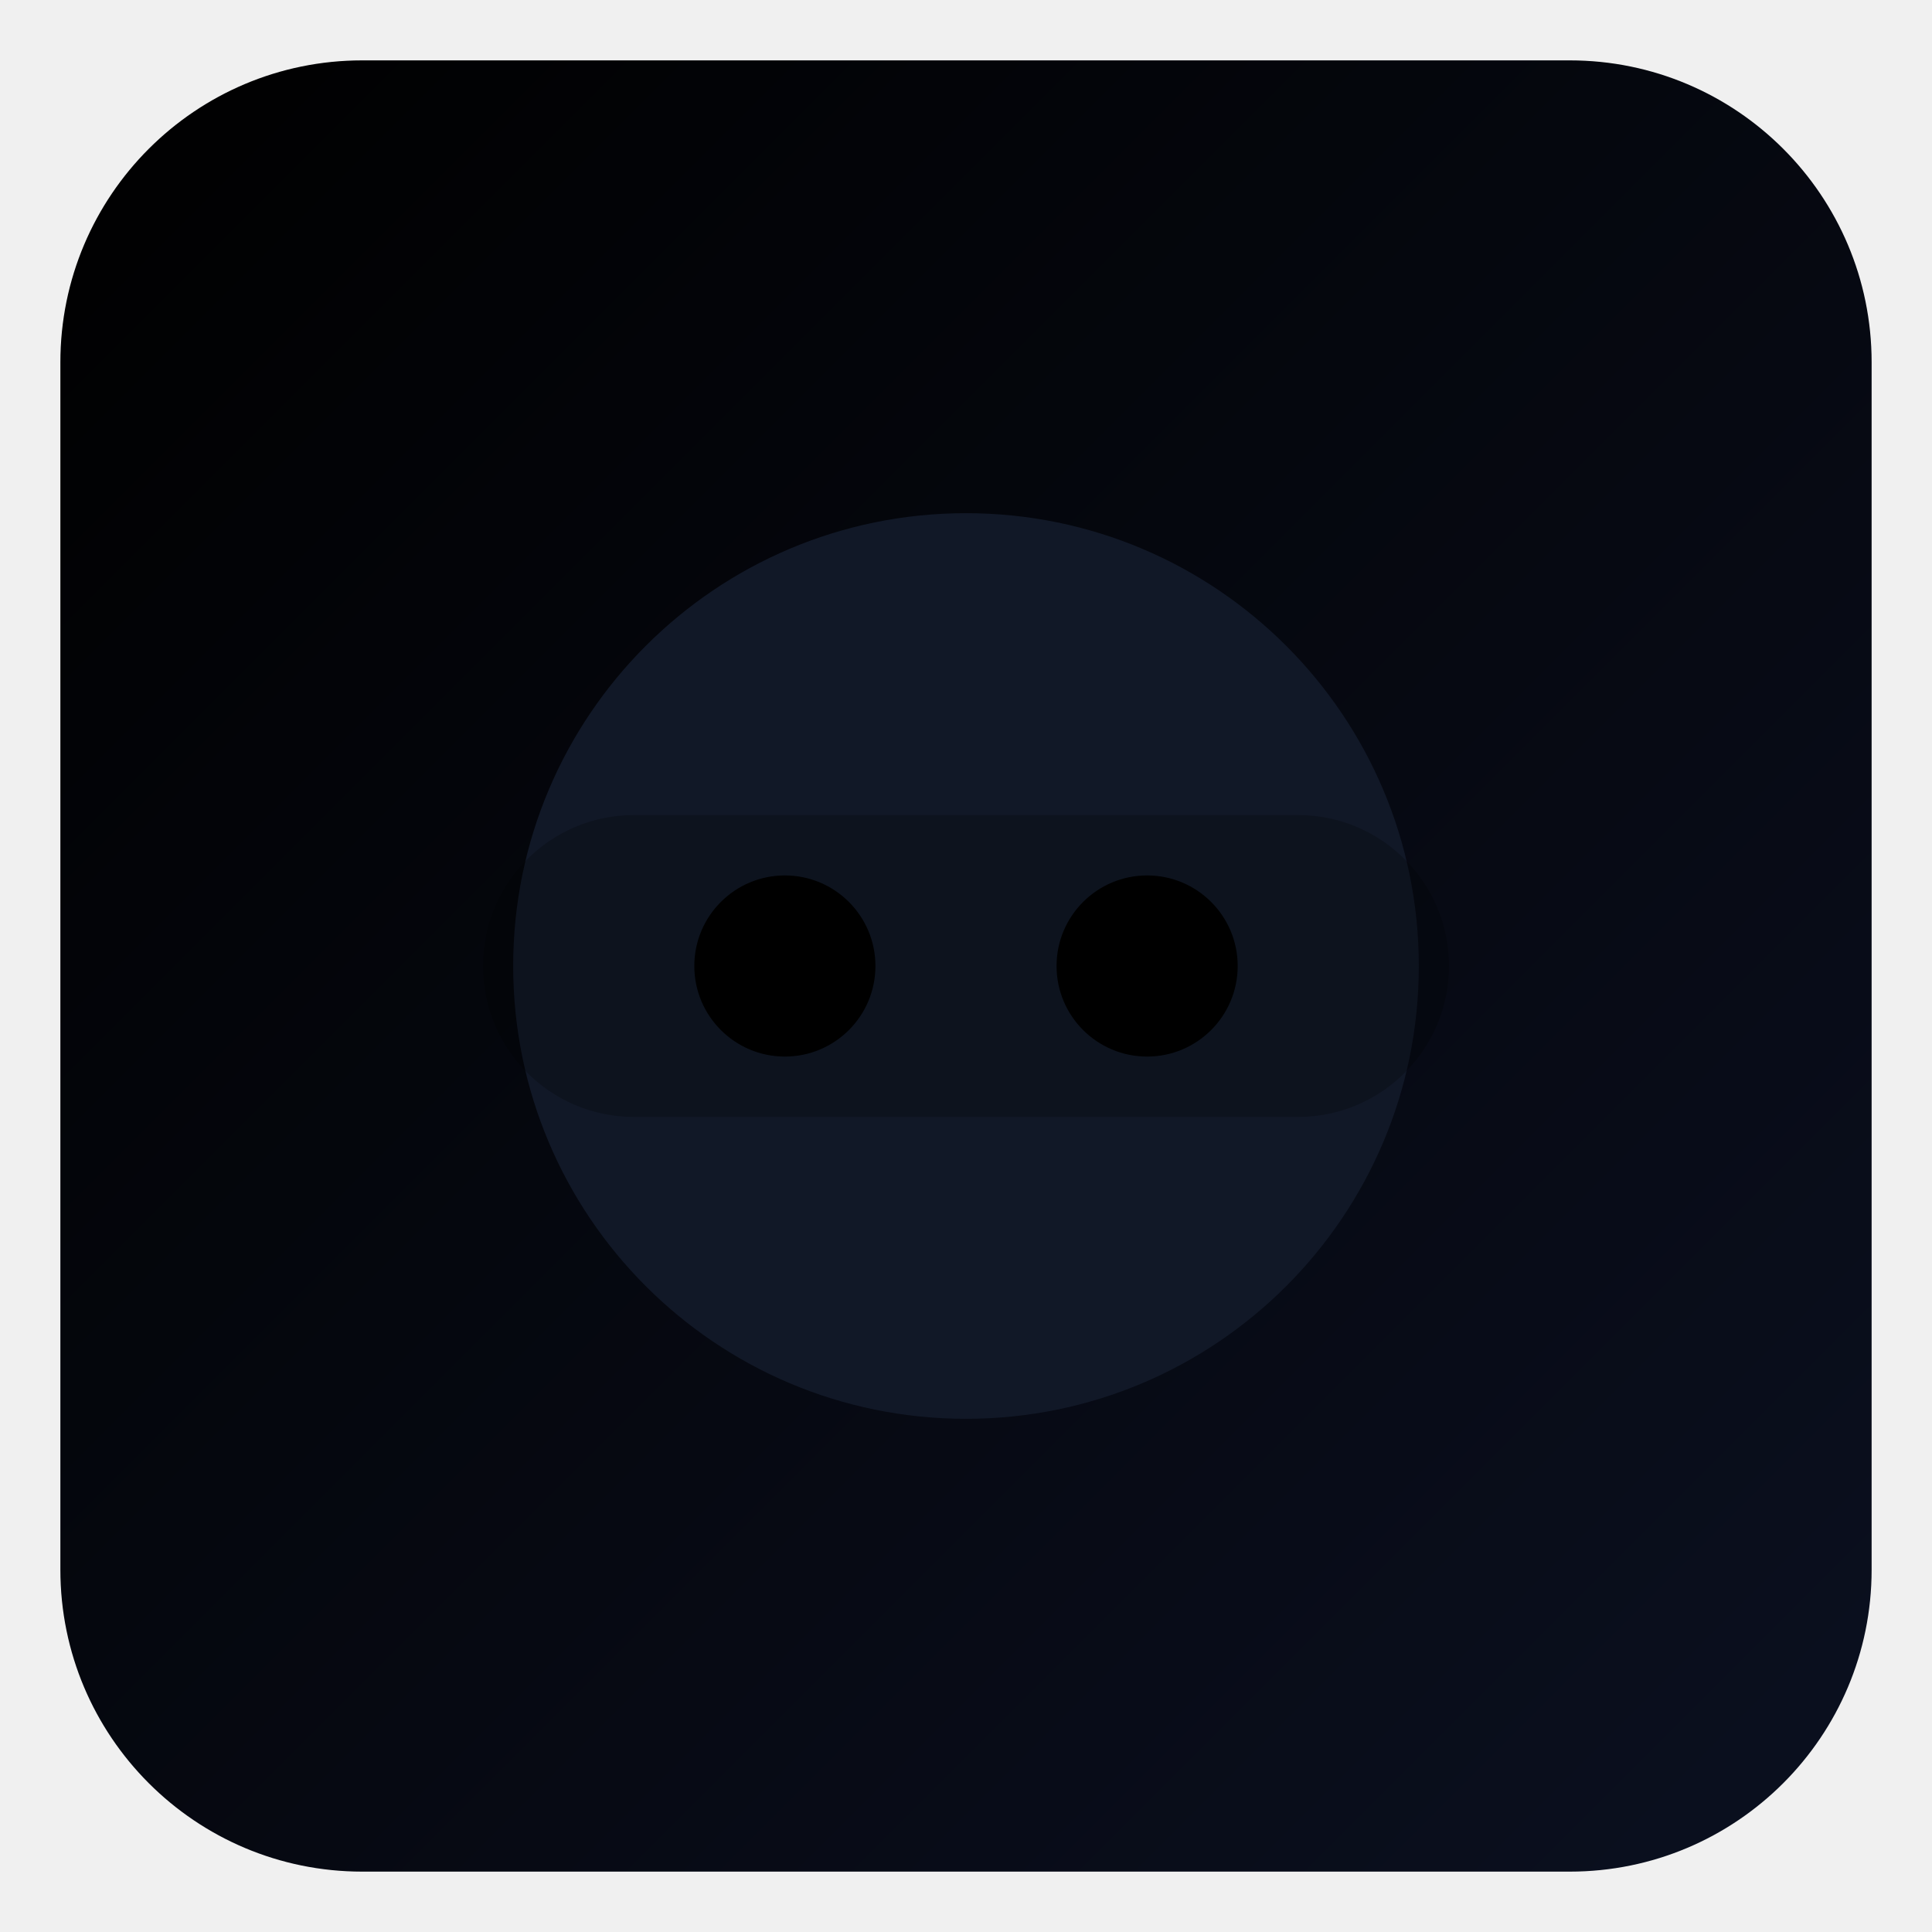
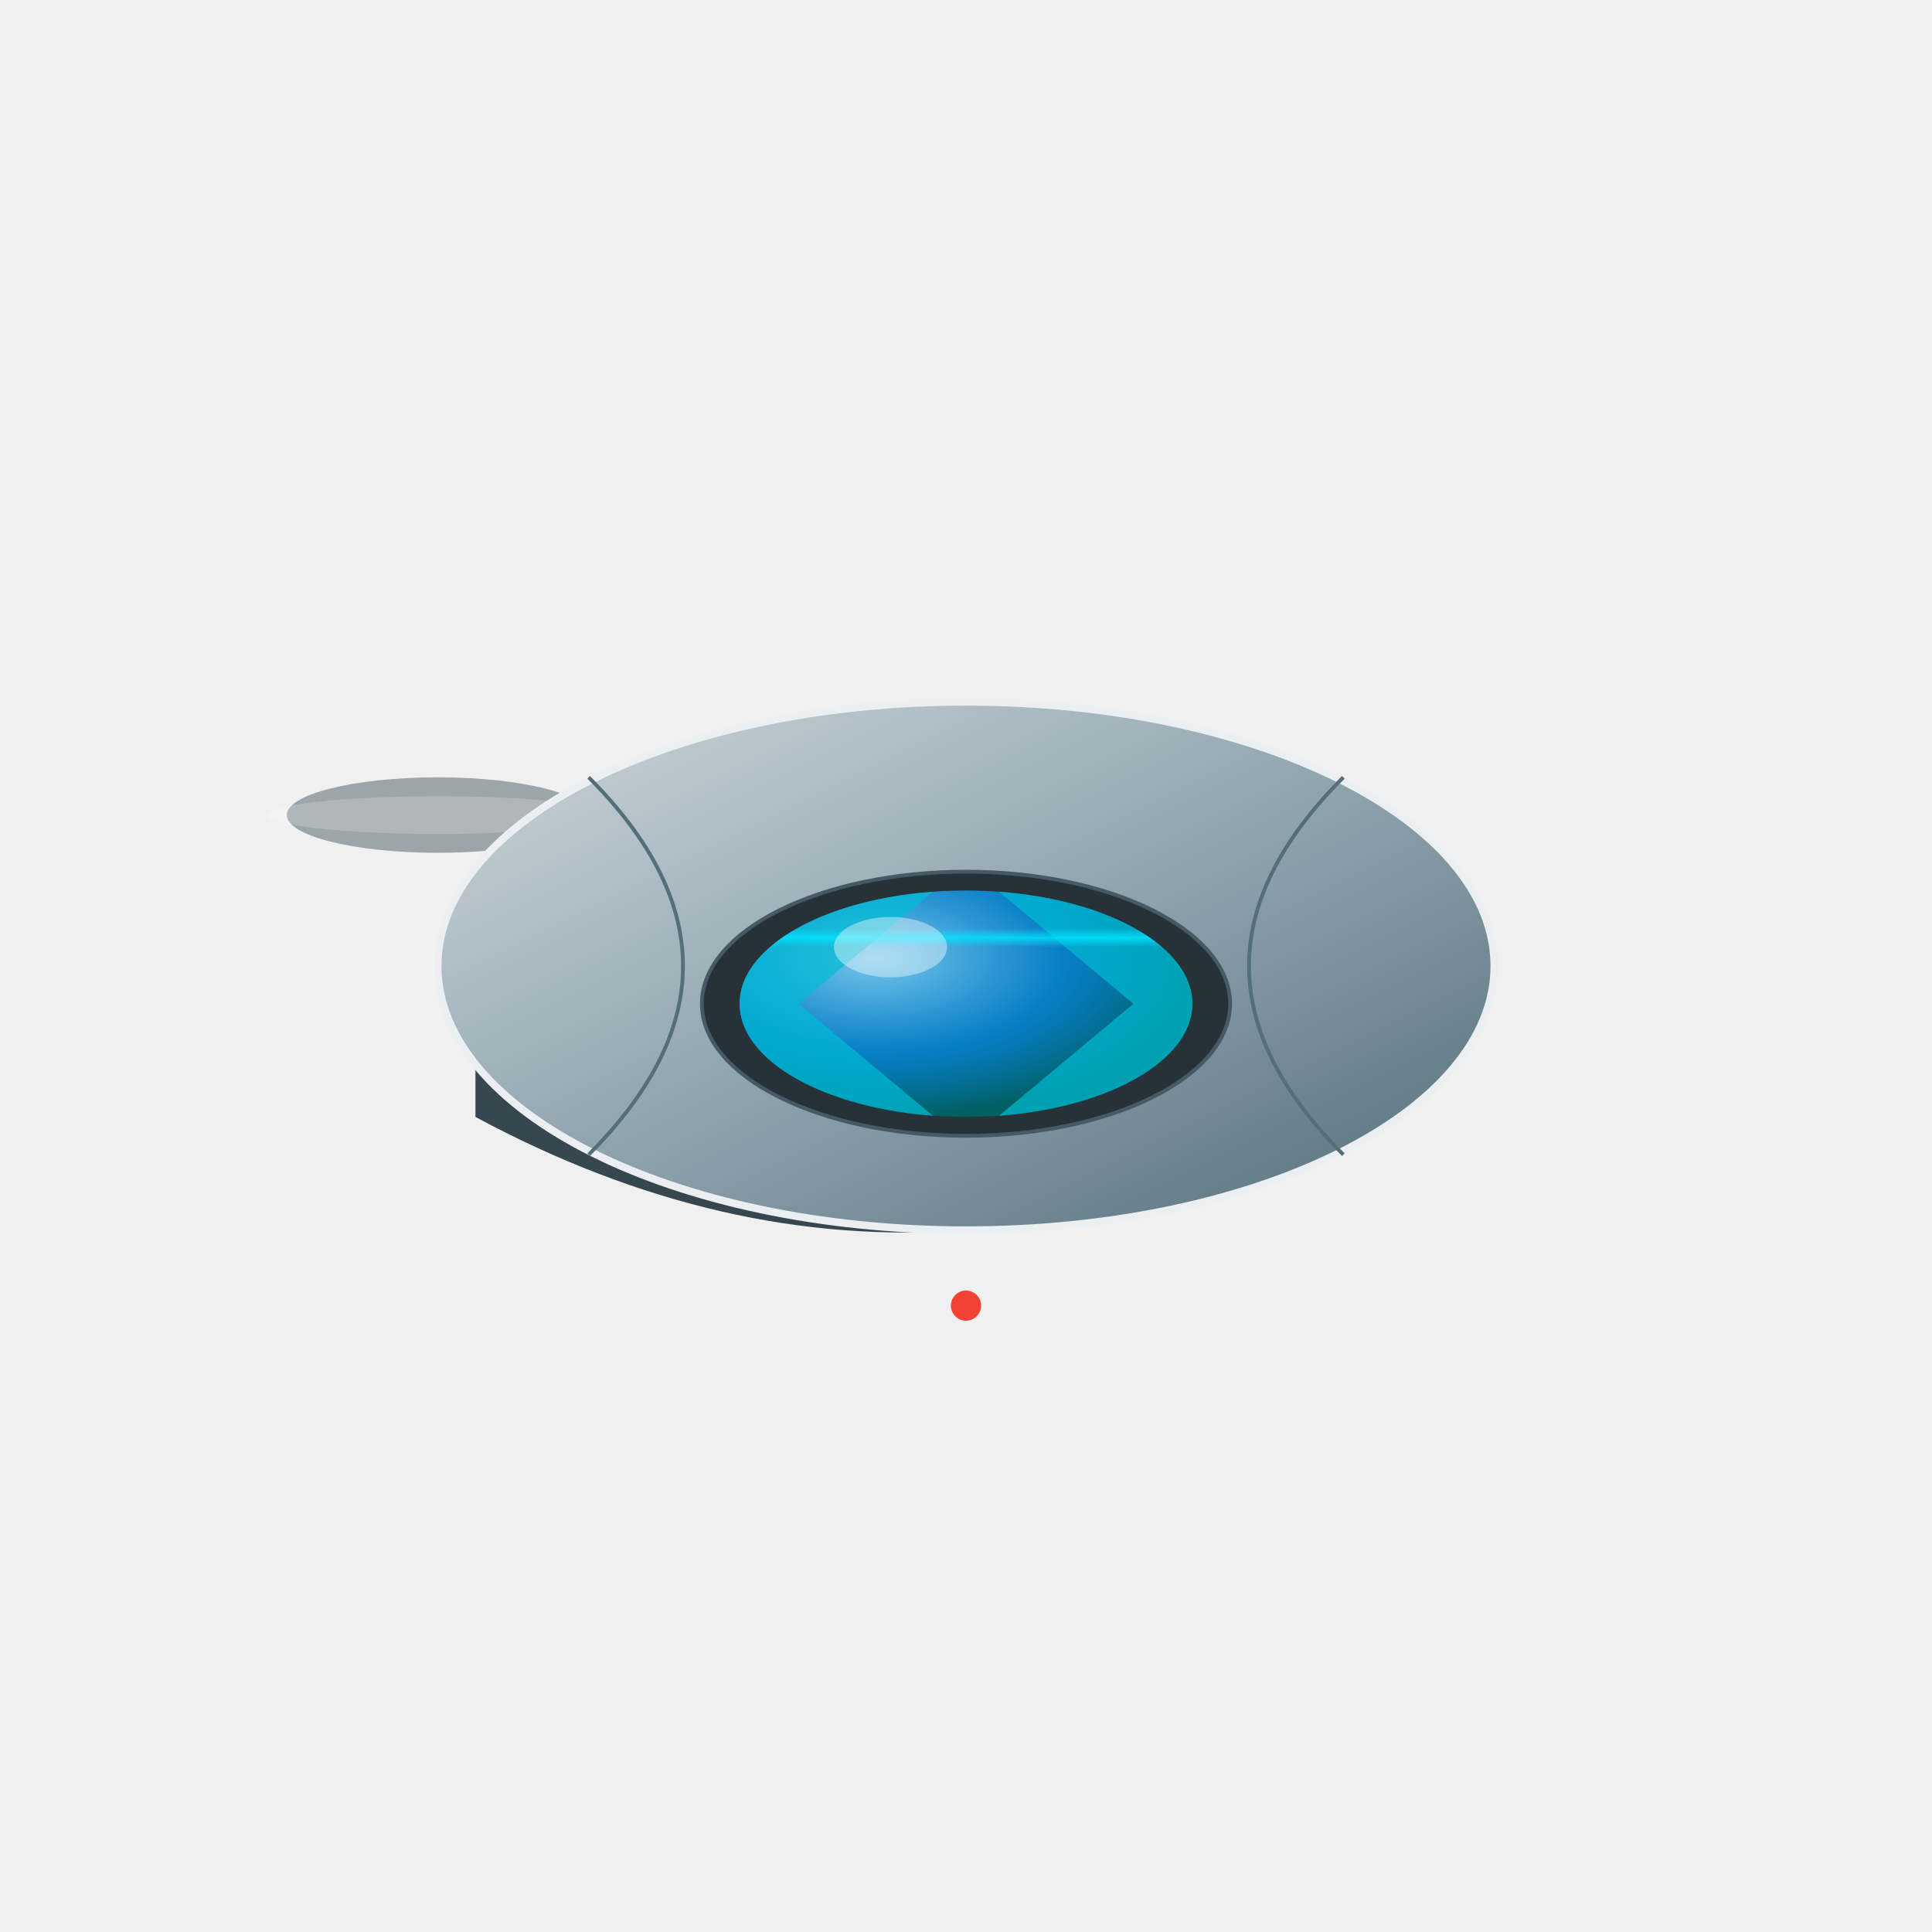
- <svg xmlns="http://www.w3.org/2000/svg" viewBox="0 0 128 128" role="img" aria-label=" ">
+ <svg xmlns="http://www.w3.org/2000/svg" viewBox="0 0 512 512">
  <defs>
-     <linearGradient id="g" x1="0" y1="0" x2="1" y2="1">
-       <stop offset="0%" stop-color="" />
-       <stop offset="100%" stop-color="#0B1020" />
+     <linearGradient id="body-silver" x1="0%" y1="0%" x2="100%" y2="100%">
+       <stop offset="0%" stop-color="#cfd8dc" />
+       <stop offset="50%" stop-color="#90a4ae" />
+       <stop offset="100%" stop-color="#546e7a" />
+     </linearGradient>
+     <radialGradient id="lens-blue" cx="30%" cy="30%" r="70%">
+       <stop offset="0%" stop-color="#80d8ff" stop-opacity="0.9" />
+       <stop offset="60%" stop-color="#0091ea" stop-opacity="0.8" />
+       <stop offset="100%" stop-color="#006064" stop-opacity="1" />
+     </radialGradient>
+     <linearGradient id="scan-beam" x1="0%" y1="0%" x2="0%" y2="100%">
+       <stop offset="0%" stop-color="#00e5ff" stop-opacity="0" />
+       <stop offset="50%" stop-color="#00e5ff" stop-opacity="0.8" />
+       <stop offset="100%" stop-color="#00e5ff" stop-opacity="0" />
    </linearGradient>
  </defs>
-   <rect x="4" y="4" width="120" height="120" rx="20" fill="url(#g)" stroke="" stroke-width="4" />
-   <circle cx="64" cy="64" r="30" fill="#111827" stroke="" stroke-width="4" />
-   <rect x="32" y="54" width="64" height="20" rx="10" fill="" opacity="0.22" />
-   <circle cx="52" cy="64" r="6" fill="" />
-   <circle cx="76" cy="64" r="6" fill="" />
-   <text x="64" y="108" font-family="Segoe UI, Arial, sans-serif" font-size="14" text-anchor="middle" fill="" font-weight="700" />
+   <g transform="translate(256, 256)">
+     <animateTransform attributeName="transform" type="translate" values="0,-10; 0,10; 0,-10" dur="4s" repeatCount="indefinite" additive="sum" />
+     <g transform="translate(-140, -40)">
+       <ellipse cx="0" cy="0" rx="40" ry="10" fill="#455a64" opacity="0.5">
+         <animate attributeName="rx" values="40; 38; 40" dur="0.1s" repeatCount="indefinite" />
+       </ellipse>
+       <ellipse cx="0" cy="0" rx="45" ry="5" fill="#fff" opacity="0.2">
+         <animateTransform attributeName="transform" type="rotate" from="0 0 0" to="360 0 0" dur="0.1s" repeatCount="indefinite" />
+       </ellipse>
+     </g>
+     <path d="M-130,20 Q0,90 130,0 L130,20 Q0,110 -130,40 Z" fill="#37474f" />
+     <ellipse cx="0" cy="0" rx="140" ry="70" fill="url(#body-silver)" stroke="#eceff1" stroke-width="2" />
+     <path d="M-100,-50 Q-50,0 -100,50" fill="none" stroke="#546e7a" stroke-width="1" />
+     <path d="M100,-50 Q50,0 100,50" fill="none" stroke="#546e7a" stroke-width="1" />
+     <ellipse cx="0" cy="10" rx="70" ry="35" fill="#263238" stroke="#455a64" />
+     <g>
+       <clipPath id="lens-clip">
+         <ellipse cx="0" cy="10" rx="60" ry="30" />
+       </clipPath>
+       <ellipse cx="0" cy="10" rx="60" ry="30" fill="url(#lens-blue)" clip-path="url(#lens-clip)" />
+       <g clip-path="url(#lens-clip)" opacity="0.7">
+         <path d="M-60,10 L0,-40 L60,10 L0,60 Z" fill="none" stroke="#00bcd4" stroke-width="20">
+           <animateTransform attributeName="transform" type="rotate" values="0 0 10; 45 0 10; 0 0 10" dur="3s" repeatCount="indefinite" />
+           <animate attributeName="stroke-width" values="20; 5; 20" dur="3s" repeatCount="indefinite" />
+         </path>
+       </g>
+       <rect x="-80" y="-10" width="160" height="5" fill="url(#scan-beam)" clip-path="url(#lens-clip)">
+         <animate attributeName="y" values="-30; 50; -30" dur="2s" repeatCount="indefinite" />
+         <animate attributeName="opacity" values="0; 1; 0" dur="2s" repeatCount="indefinite" />
+       </rect>
+       <ellipse cx="-20" cy="-5" rx="15" ry="8" fill="#fff" opacity="0.4" clip-path="url(#lens-clip)" />
+     </g>
+     <circle cx="0" cy="90" r="4" fill="#f44336">
+       <animate attributeName="opacity" values="1; 0.2; 1" dur="1s" repeatCount="indefinite" />
+     </circle>
+   </g>
</svg>
